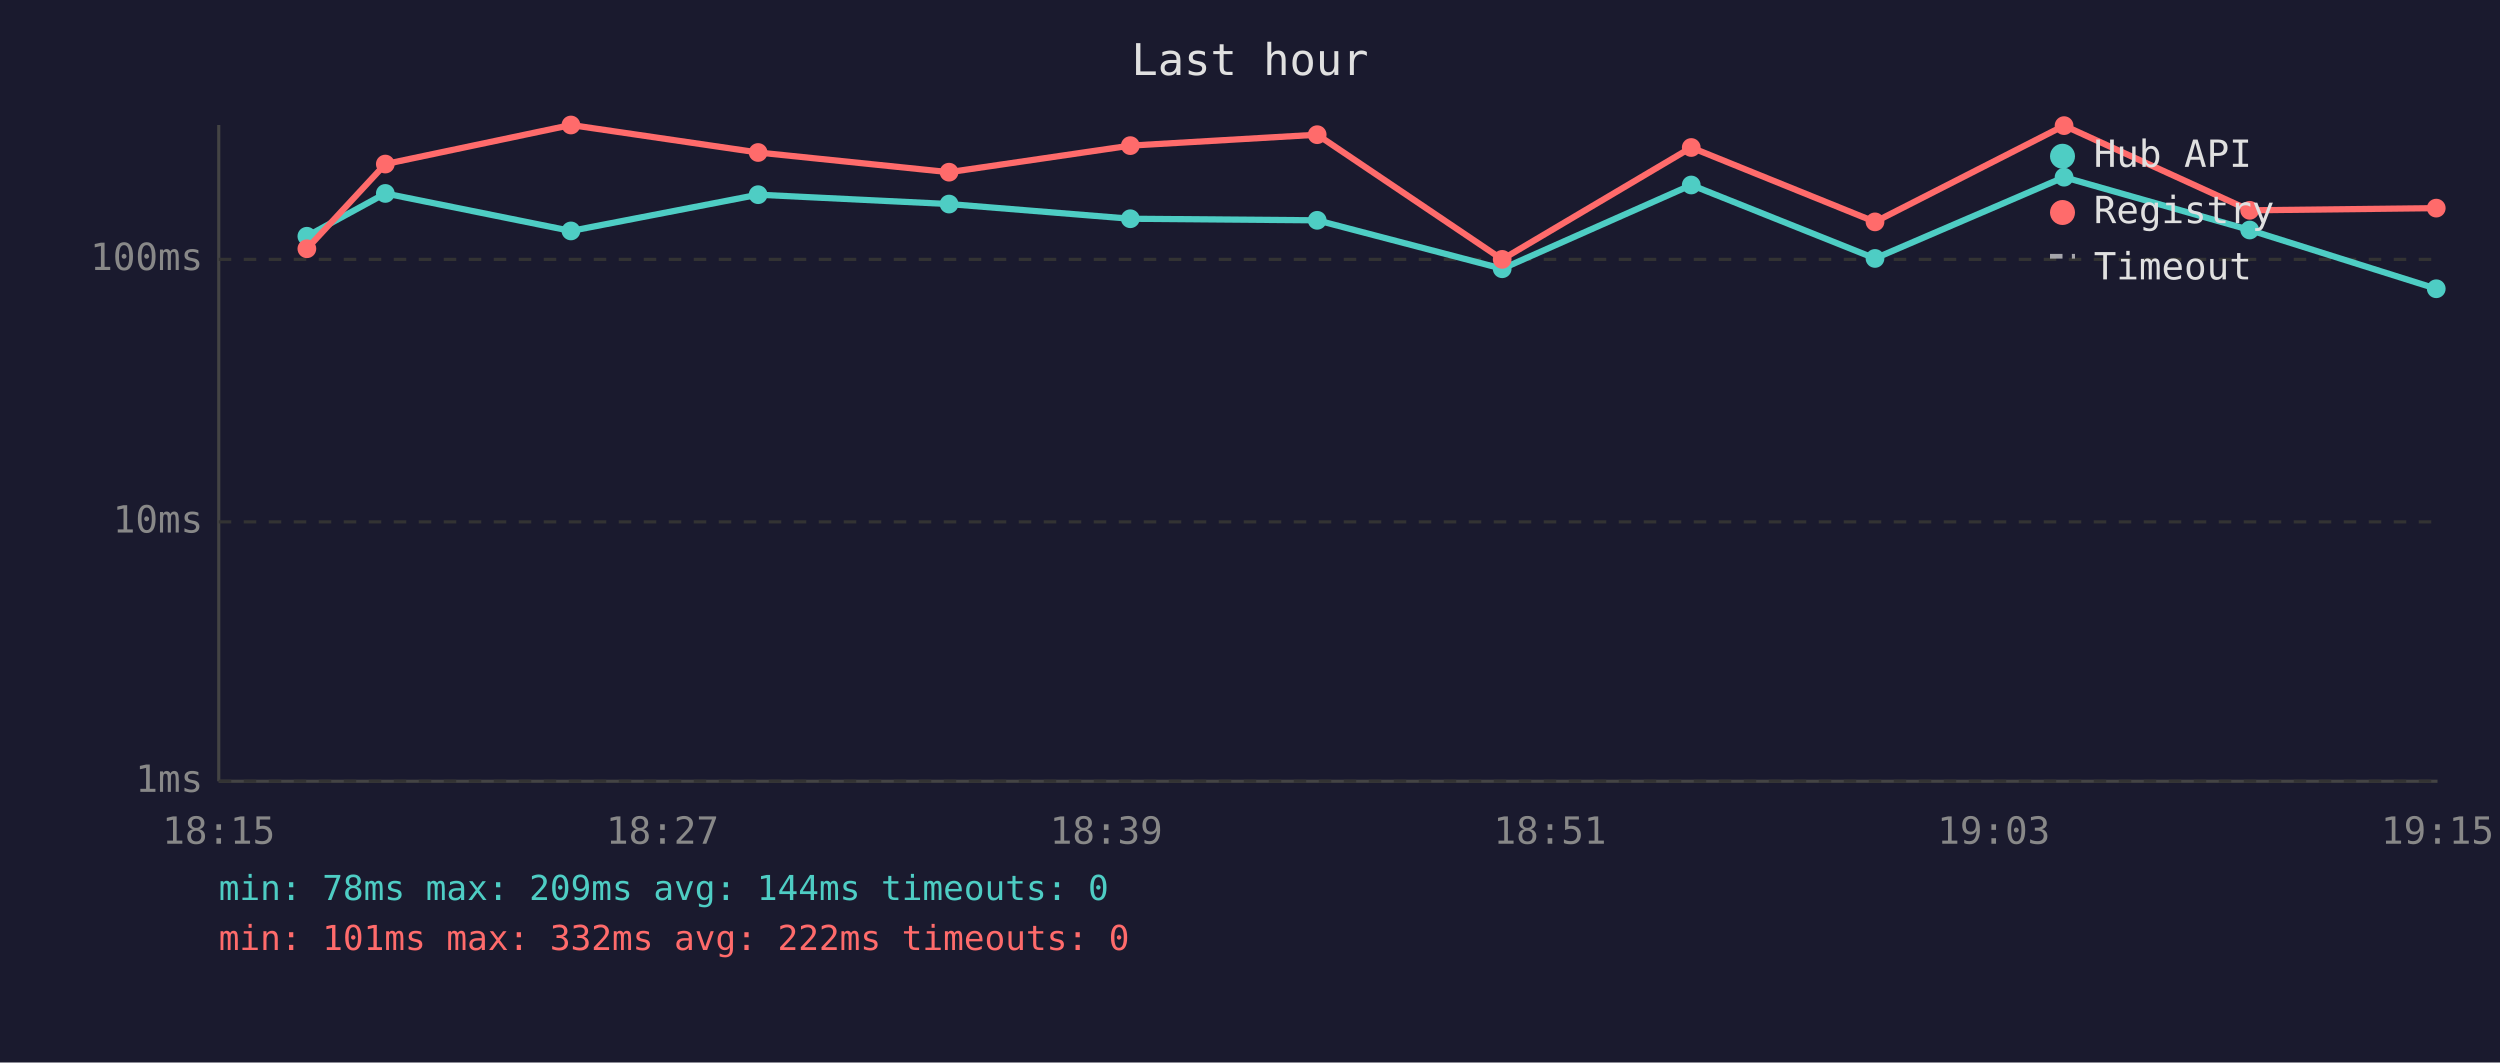
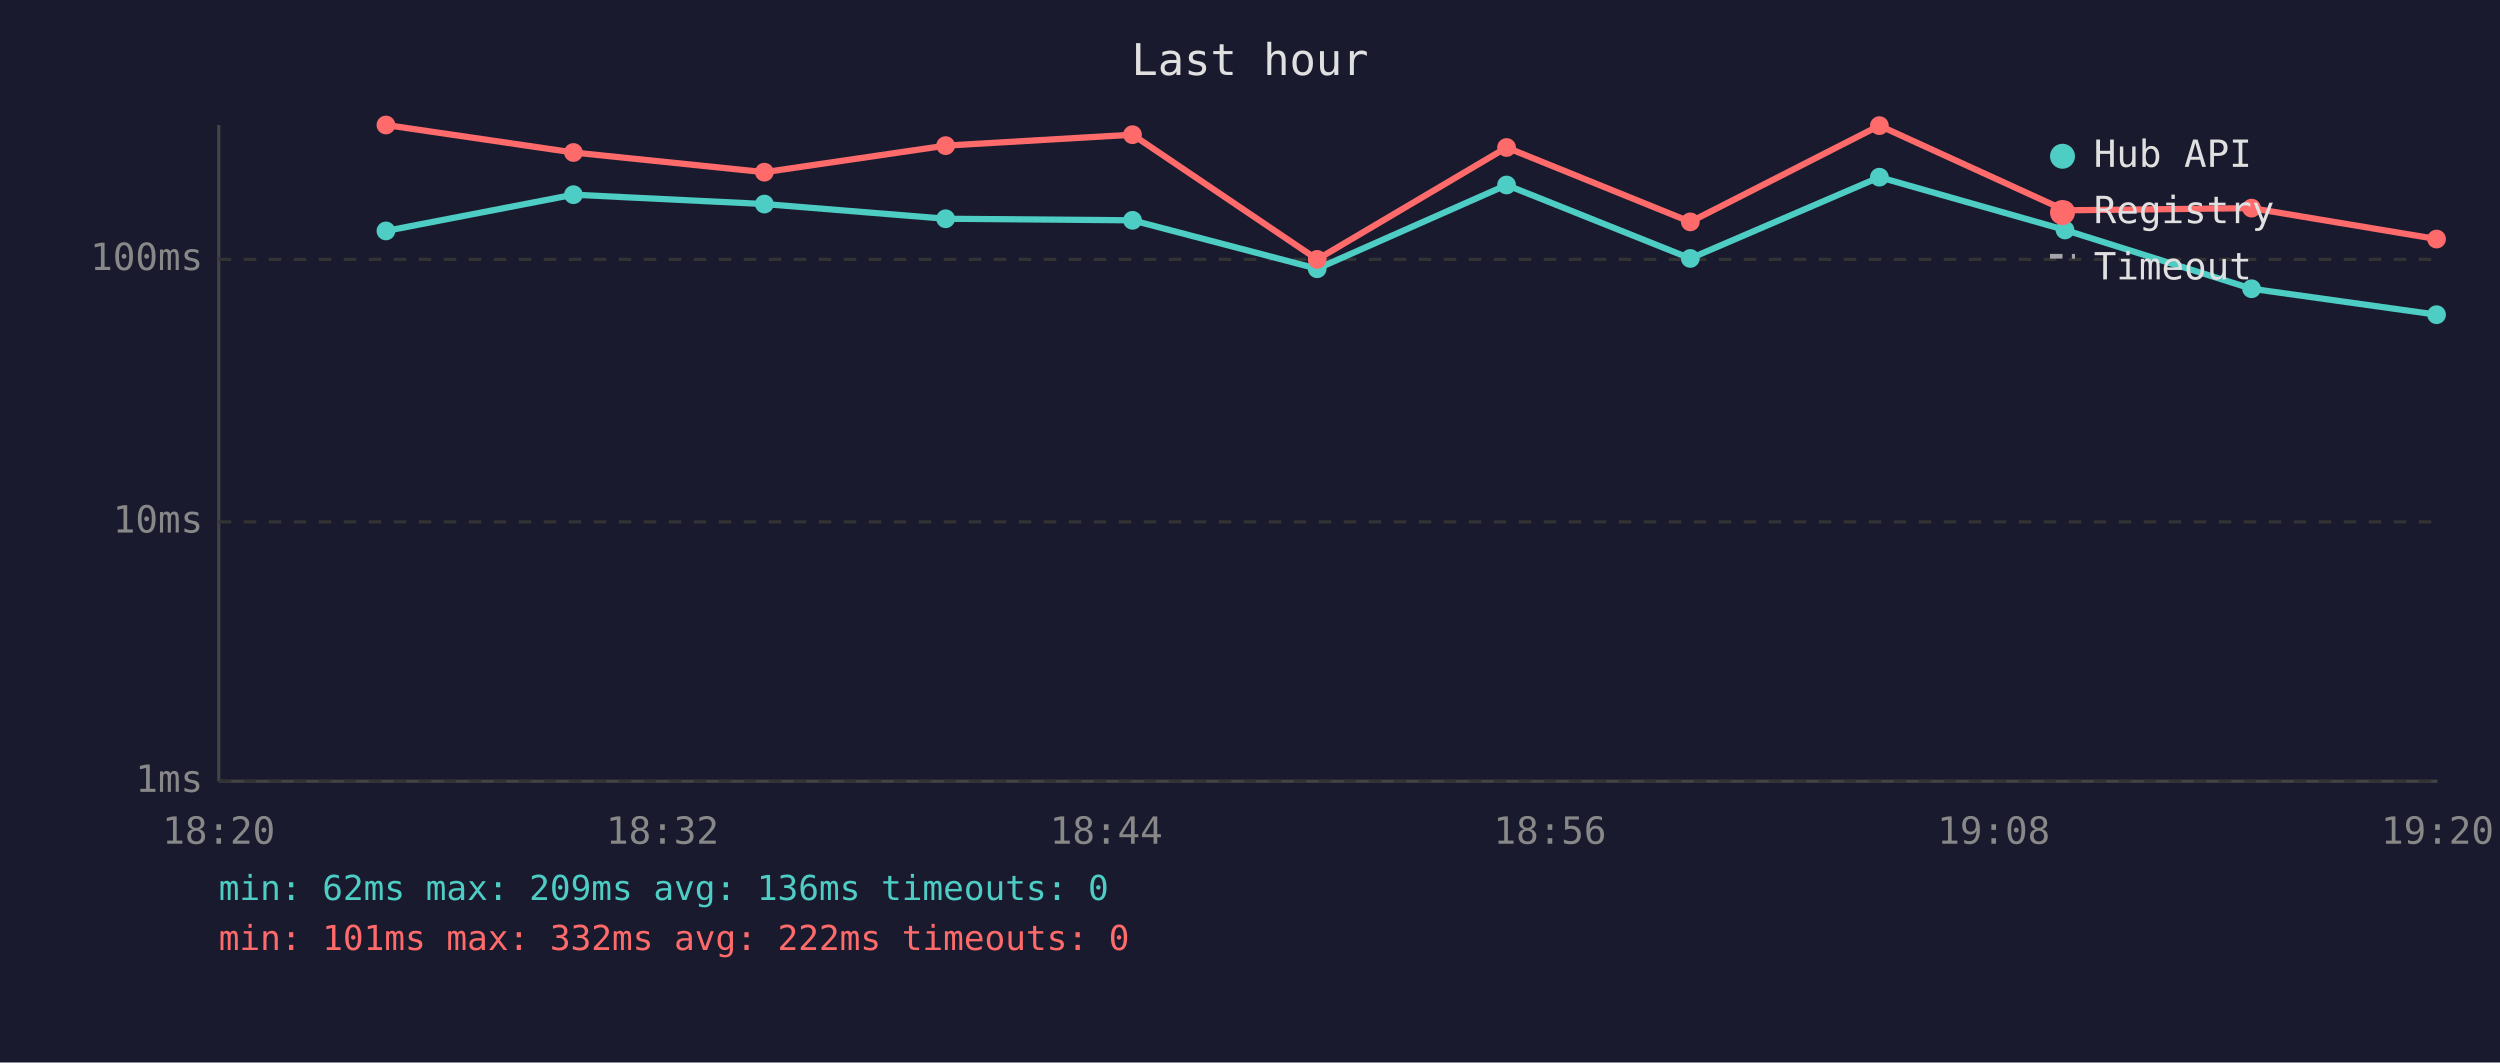
<svg xmlns="http://www.w3.org/2000/svg" viewBox="0 0 800 340" font-family="monospace" font-size="12">
  <rect width="800" height="340" fill="#1a1a2e" />
  <text x="400" y="24" fill="#e0e0e0" font-size="14" text-anchor="middle">Last hour</text>
  <line x1="70" y1="40" x2="70" y2="250" stroke="#444" stroke-width="1" />
  <line x1="70" y1="250" x2="780" y2="250" stroke="#444" stroke-width="1" />
  <line x1="70" y1="250" x2="780" y2="250" stroke="#333" stroke-width="1" stroke-dasharray="4" />
  <text x="65" y="250" fill="#888" text-anchor="end" dominant-baseline="middle">1ms</text>
  <line x1="70" y1="167" x2="780" y2="167" stroke="#333" stroke-width="1" stroke-dasharray="4" />
  <text x="65" y="167" fill="#888" text-anchor="end" dominant-baseline="middle">10ms</text>
  <line x1="70" y1="83" x2="780" y2="83" stroke="#333" stroke-width="1" stroke-dasharray="4" />
  <text x="65" y="83" fill="#888" text-anchor="end" dominant-baseline="middle">100ms</text>
-   <text x="70" y="270" fill="#888" text-anchor="middle">18:15</text>
-   <text x="212" y="270" fill="#888" text-anchor="middle">18:27</text>
-   <text x="354" y="270" fill="#888" text-anchor="middle">18:39</text>
-   <text x="496" y="270" fill="#888" text-anchor="middle">18:51</text>
-   <text x="638" y="270" fill="#888" text-anchor="middle">19:03</text>
-   <text x="780" y="270" fill="#888" text-anchor="middle">19:15</text>
-   <polyline points="98.2,75.6 123.3,61.9 182.7,73.9 242.6,62.3 303.7,65.3 361.7,70.0 421.5,70.5 480.7,86.0 541.2,59.2 600.0,82.7 660.5,56.7 719.9,73.6 779.6,92.4" fill="none" stroke="#4ecdc4" stroke-width="2" opacity="1" />
-   <circle cx="98.2" cy="75.6" r="3" fill="#4ecdc4" />
-   <circle cx="123.3" cy="61.9" r="3" fill="#4ecdc4" />
-   <circle cx="182.7" cy="73.9" r="3" fill="#4ecdc4" />
-   <circle cx="242.6" cy="62.3" r="3" fill="#4ecdc4" />
-   <circle cx="303.7" cy="65.3" r="3" fill="#4ecdc4" />
-   <circle cx="361.7" cy="70.0" r="3" fill="#4ecdc4" />
-   <circle cx="421.5" cy="70.5" r="3" fill="#4ecdc4" />
-   <circle cx="480.7" cy="86.0" r="3" fill="#4ecdc4" />
-   <circle cx="541.2" cy="59.2" r="3" fill="#4ecdc4" />
-   <circle cx="600.0" cy="82.7" r="3" fill="#4ecdc4" />
-   <circle cx="660.5" cy="56.7" r="3" fill="#4ecdc4" />
-   <circle cx="719.9" cy="73.6" r="3" fill="#4ecdc4" />
-   <circle cx="779.6" cy="92.4" r="3" fill="#4ecdc4" />
-   <polyline points="98.2,79.6 123.3,52.5 182.7,40.0 242.6,48.8 303.7,55.1 361.7,46.6 421.5,43.1 480.7,83.0 541.2,47.2 600.0,71.0 660.5,40.2 719.9,67.3 779.6,66.6" fill="none" stroke="#ff6b6b" stroke-width="2" opacity="1" />
-   <circle cx="98.2" cy="79.6" r="3" fill="#ff6b6b" />
-   <circle cx="123.3" cy="52.5" r="3" fill="#ff6b6b" />
-   <circle cx="182.7" cy="40.0" r="3" fill="#ff6b6b" />
-   <circle cx="242.6" cy="48.8" r="3" fill="#ff6b6b" />
-   <circle cx="303.7" cy="55.1" r="3" fill="#ff6b6b" />
-   <circle cx="361.7" cy="46.6" r="3" fill="#ff6b6b" />
-   <circle cx="421.5" cy="43.1" r="3" fill="#ff6b6b" />
-   <circle cx="480.7" cy="83.0" r="3" fill="#ff6b6b" />
-   <circle cx="541.2" cy="47.2" r="3" fill="#ff6b6b" />
-   <circle cx="600.0" cy="71.0" r="3" fill="#ff6b6b" />
-   <circle cx="660.5" cy="40.2" r="3" fill="#ff6b6b" />
-   <circle cx="719.9" cy="67.3" r="3" fill="#ff6b6b" />
-   <circle cx="779.6" cy="66.6" r="3" fill="#ff6b6b" />
+   <text x="70" y="270" fill="#888" text-anchor="middle">18:20</text>
+   <text x="212" y="270" fill="#888" text-anchor="middle">18:32</text>
+   <text x="354" y="270" fill="#888" text-anchor="middle">18:44</text>
+   <text x="496" y="270" fill="#888" text-anchor="middle">18:56</text>
+   <text x="638" y="270" fill="#888" text-anchor="middle">19:08</text>
+   <text x="780" y="270" fill="#888" text-anchor="middle">19:20</text>
+   <polyline points="123.5,73.9 183.5,62.3 244.6,65.3 302.6,70.0 362.4,70.5 421.5,86.0 482.1,59.2 540.9,82.7 601.4,56.7 660.8,73.6 720.5,92.4 779.7,100.7" fill="none" stroke="#4ecdc4" stroke-width="2" opacity="1" />
+   <circle cx="123.5" cy="73.9" r="3" fill="#4ecdc4" />
+   <circle cx="183.5" cy="62.3" r="3" fill="#4ecdc4" />
+   <circle cx="244.6" cy="65.3" r="3" fill="#4ecdc4" />
+   <circle cx="302.6" cy="70.0" r="3" fill="#4ecdc4" />
+   <circle cx="362.4" cy="70.5" r="3" fill="#4ecdc4" />
+   <circle cx="421.5" cy="86.0" r="3" fill="#4ecdc4" />
+   <circle cx="482.1" cy="59.2" r="3" fill="#4ecdc4" />
+   <circle cx="540.9" cy="82.7" r="3" fill="#4ecdc4" />
+   <circle cx="601.4" cy="56.7" r="3" fill="#4ecdc4" />
+   <circle cx="660.8" cy="73.6" r="3" fill="#4ecdc4" />
+   <circle cx="720.5" cy="92.4" r="3" fill="#4ecdc4" />
+   <circle cx="779.7" cy="100.7" r="3" fill="#4ecdc4" />
+   <polyline points="123.5,40.0 183.5,48.8 244.6,55.1 302.6,46.6 362.4,43.1 421.5,83.0 482.1,47.2 540.9,71.0 601.4,40.2 660.8,67.3 720.5,66.6 779.7,76.5" fill="none" stroke="#ff6b6b" stroke-width="2" opacity="1" />
+   <circle cx="123.5" cy="40.0" r="3" fill="#ff6b6b" />
+   <circle cx="183.5" cy="48.8" r="3" fill="#ff6b6b" />
+   <circle cx="244.6" cy="55.1" r="3" fill="#ff6b6b" />
+   <circle cx="302.6" cy="46.6" r="3" fill="#ff6b6b" />
+   <circle cx="362.4" cy="43.1" r="3" fill="#ff6b6b" />
+   <circle cx="421.5" cy="83.0" r="3" fill="#ff6b6b" />
+   <circle cx="482.1" cy="47.2" r="3" fill="#ff6b6b" />
+   <circle cx="540.9" cy="71.0" r="3" fill="#ff6b6b" />
+   <circle cx="601.4" cy="40.2" r="3" fill="#ff6b6b" />
+   <circle cx="660.8" cy="67.3" r="3" fill="#ff6b6b" />
+   <circle cx="720.5" cy="66.6" r="3" fill="#ff6b6b" />
+   <circle cx="779.7" cy="76.5" r="3" fill="#ff6b6b" />
  <circle cx="660" cy="50" r="4" fill="#4ecdc4" />
  <text x="670" y="50" fill="#e0e0e0" dominant-baseline="middle">Hub API</text>
  <circle cx="660" cy="68" r="4" fill="#ff6b6b" />
  <text x="670" y="68" fill="#e0e0e0" dominant-baseline="middle">Registry</text>
  <line x1="656" y1="82" x2="664" y2="82" stroke="#e0e0e0" stroke-width="1.5" stroke-dasharray="4,3" opacity="0.7" />
  <text x="670" y="86" fill="#e0e0e0" dominant-baseline="middle">Timeout</text>
-   <text x="70" y="288" fill="#4ecdc4" font-size="11">min: 78ms  max: 209ms  avg: 144ms  timeouts: 0</text>
+   <text x="70" y="288" fill="#4ecdc4" font-size="11">min: 62ms  max: 209ms  avg: 136ms  timeouts: 0</text>
  <text x="70" y="304" fill="#ff6b6b" font-size="11">min: 101ms  max: 332ms  avg: 222ms  timeouts: 0</text>
</svg>
